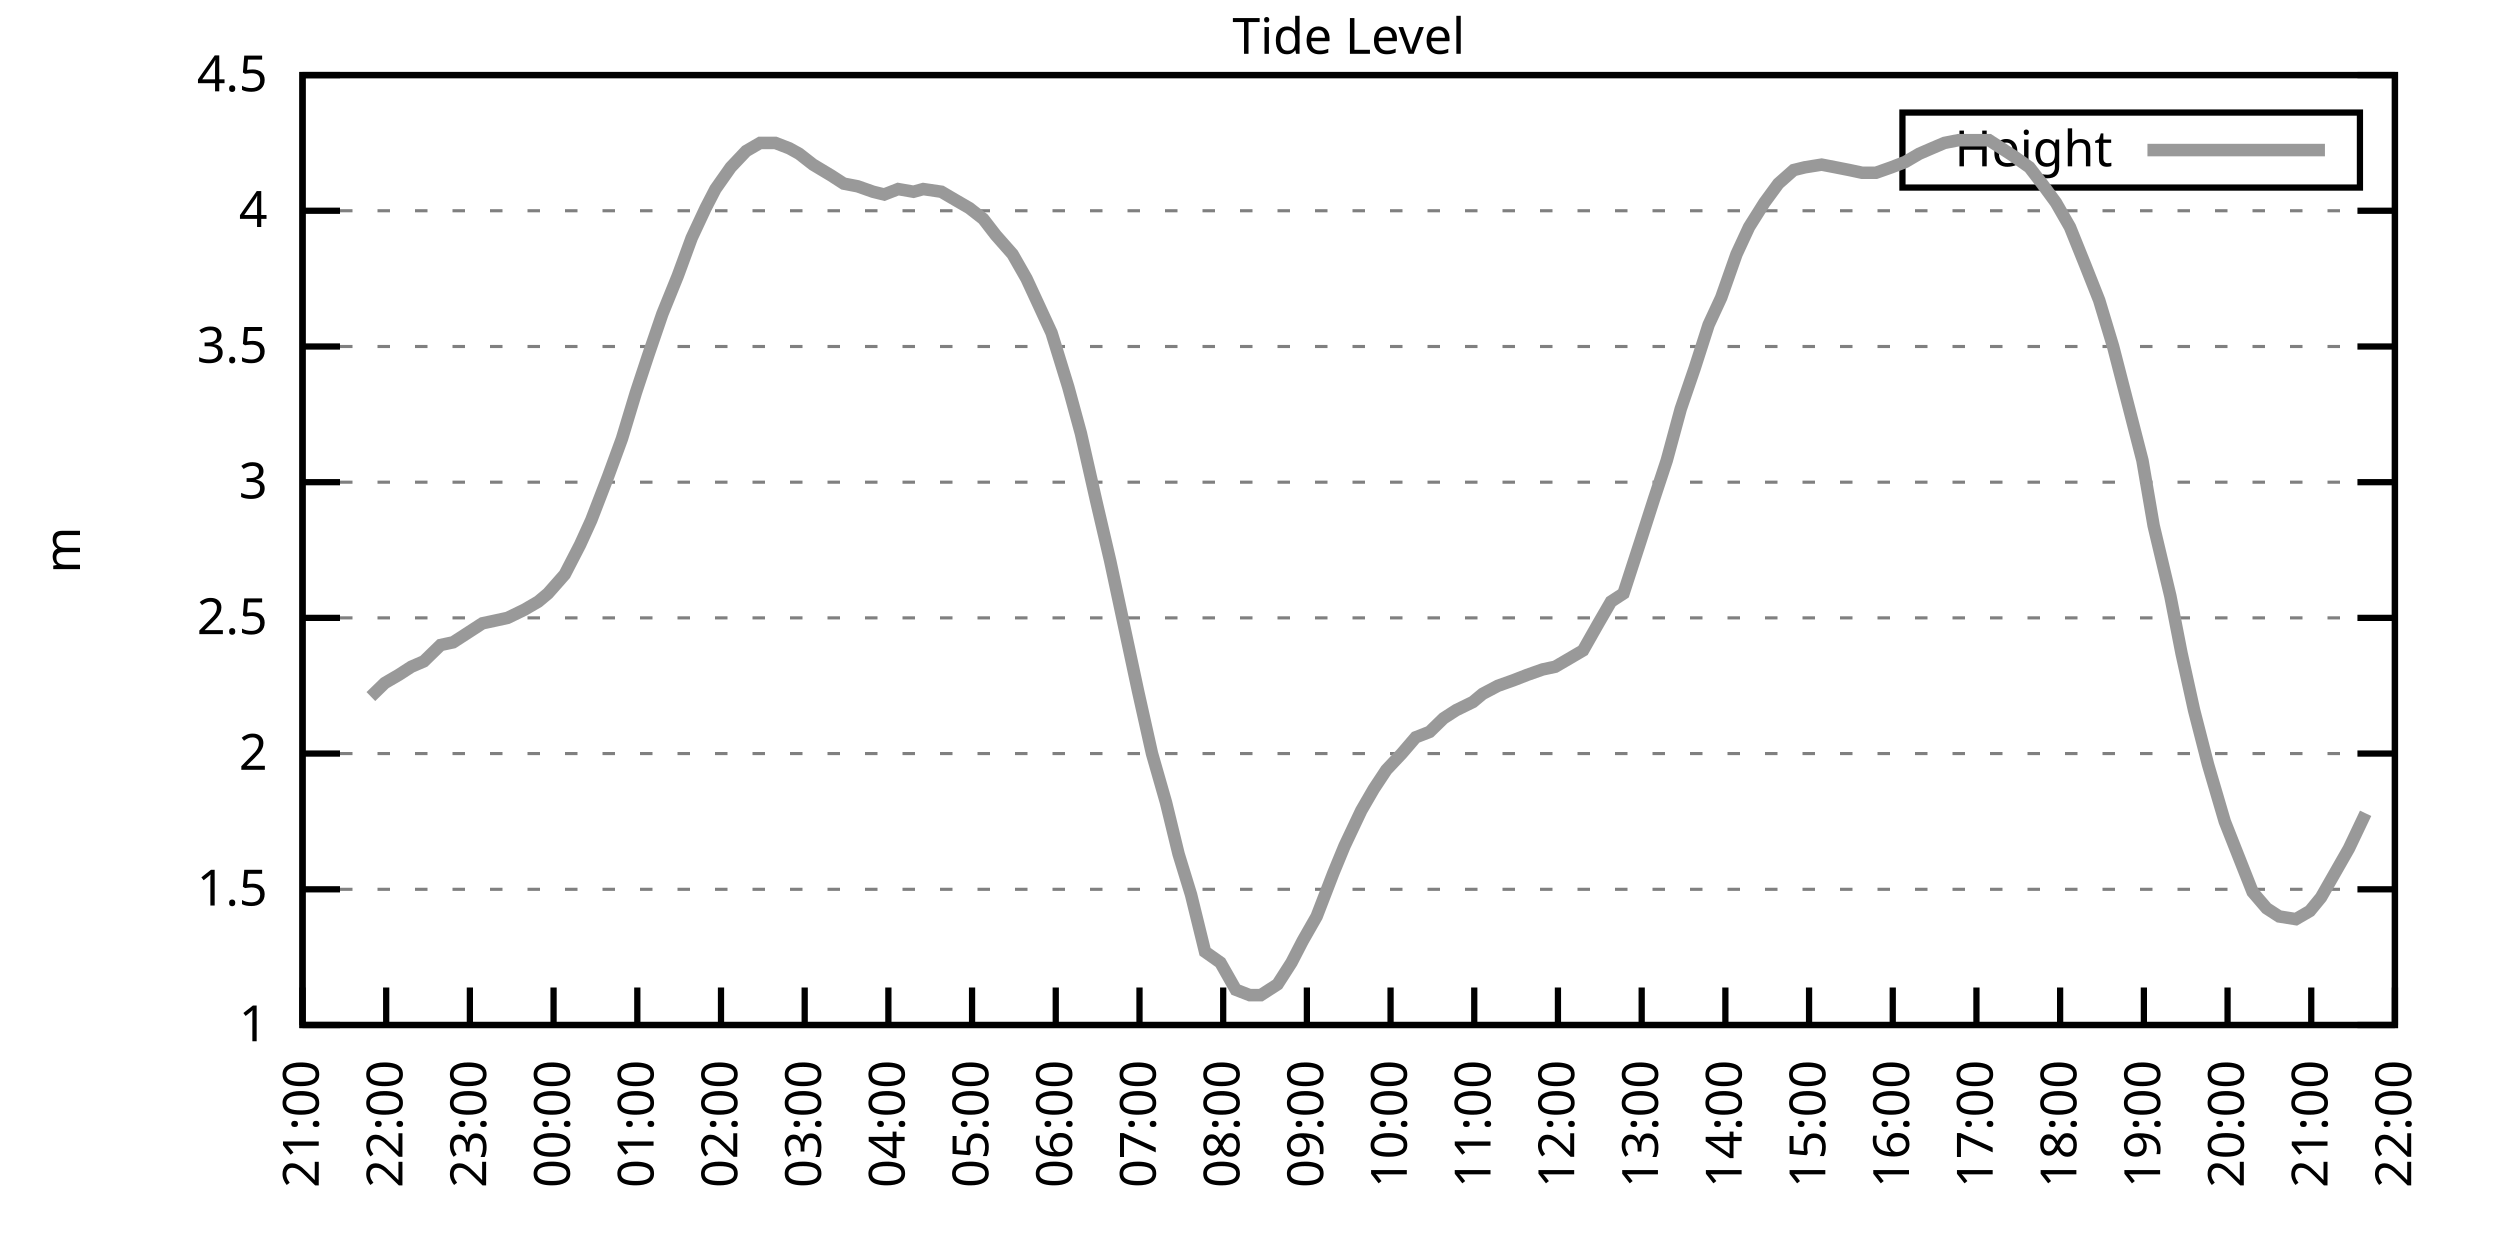
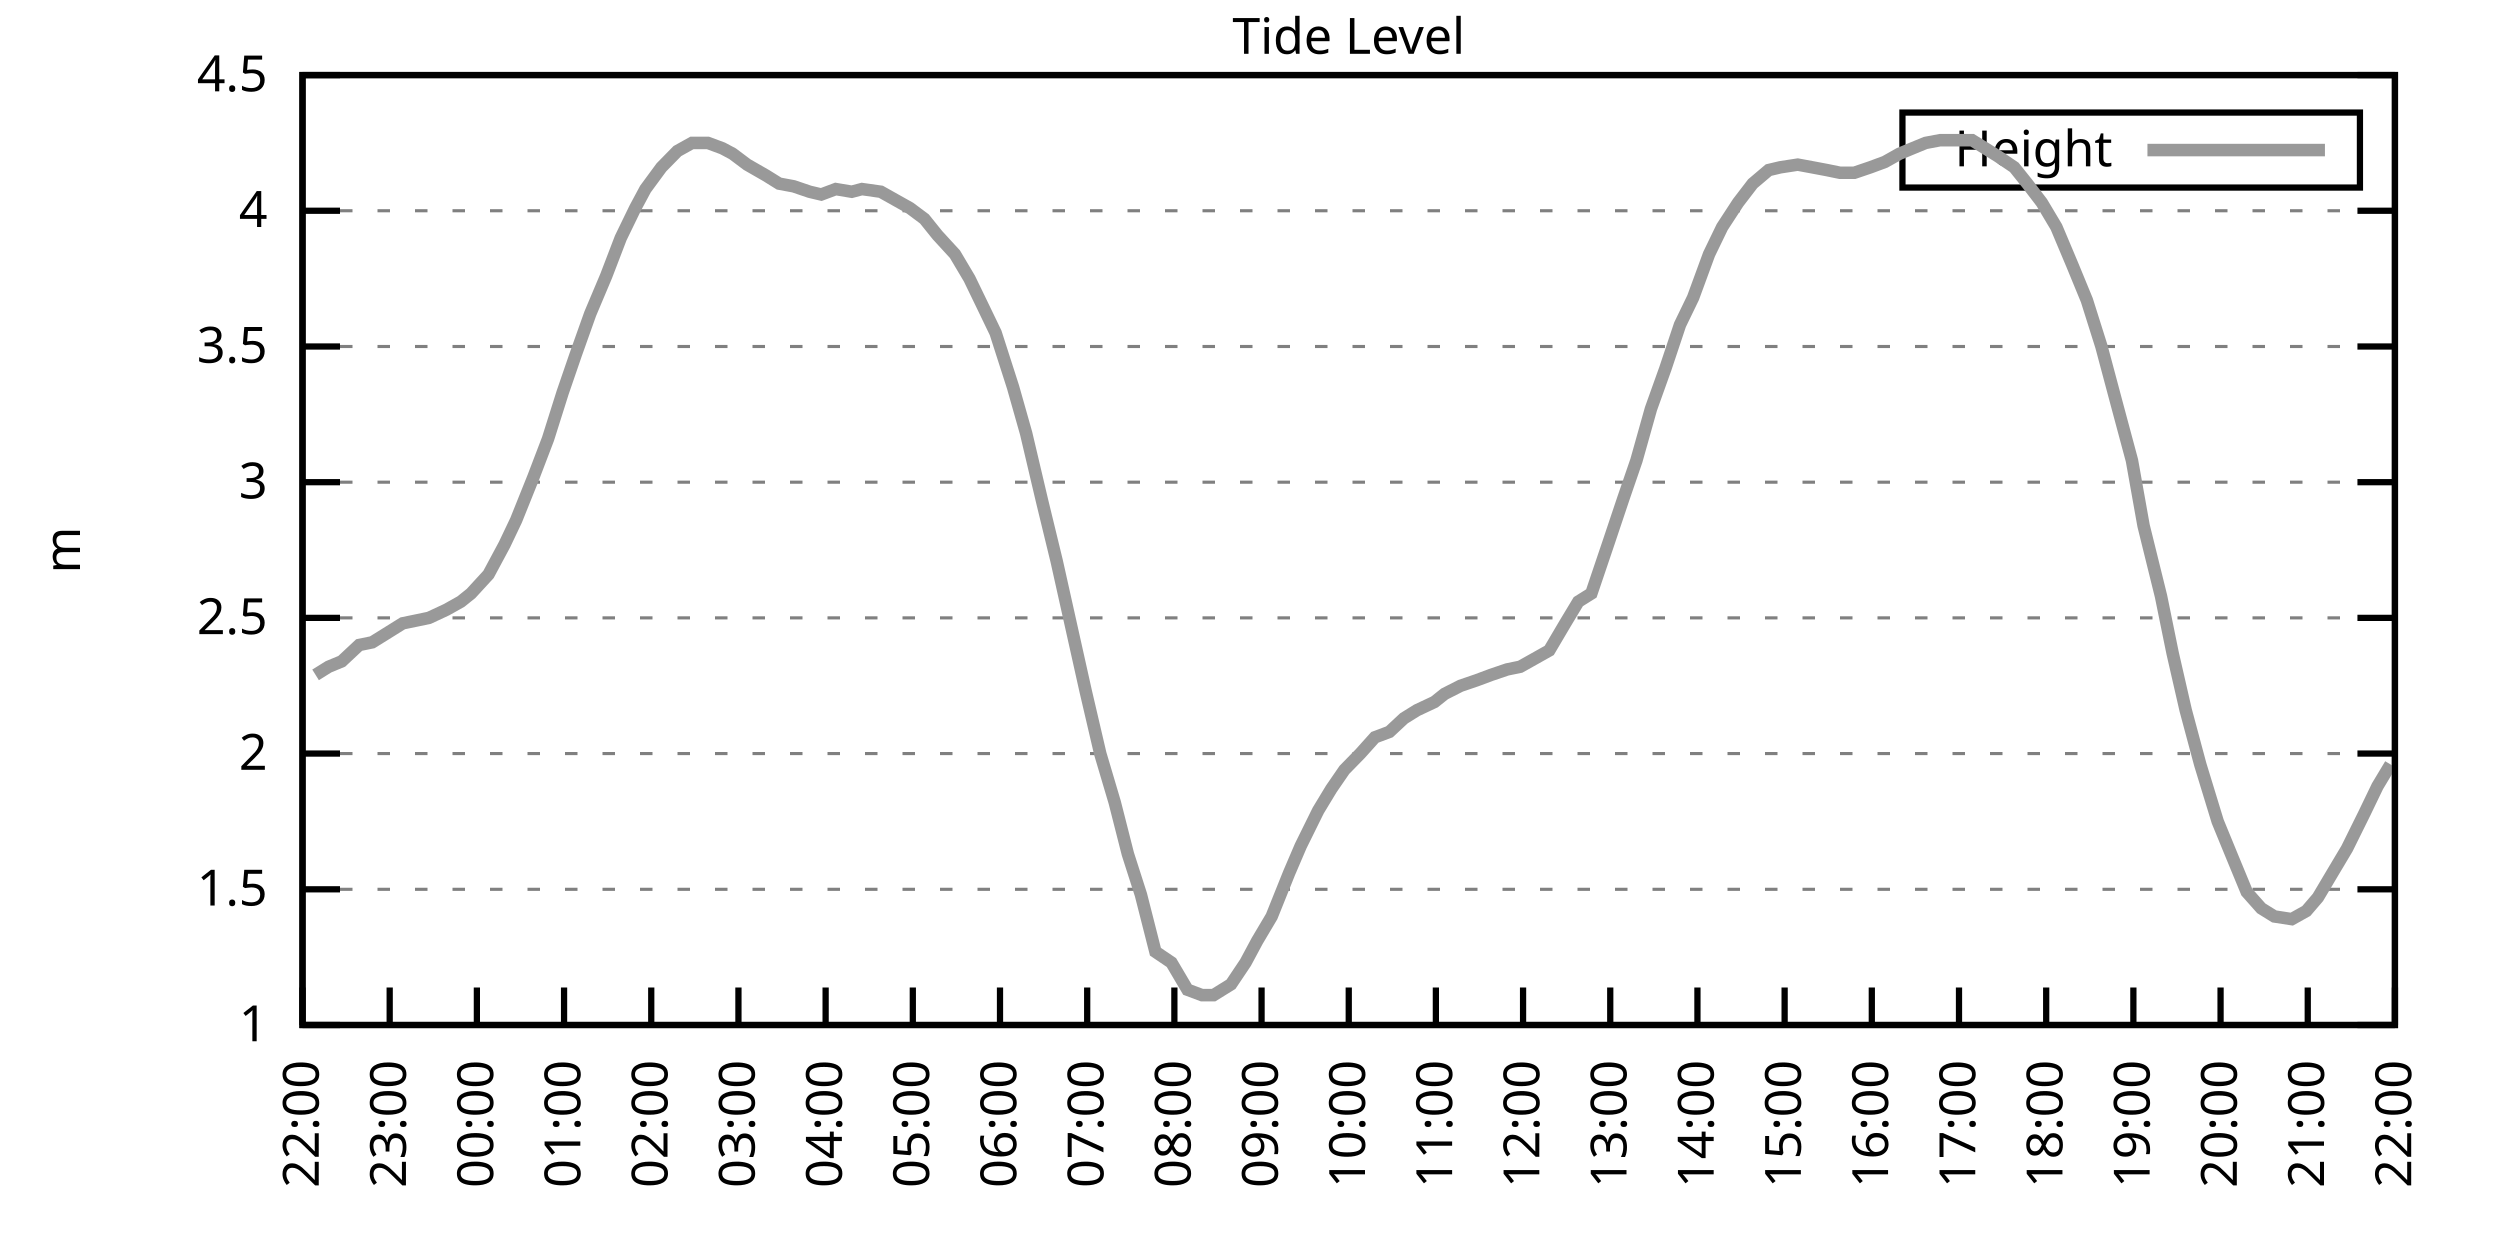
<svg xmlns="http://www.w3.org/2000/svg" xmlns:xlink="http://www.w3.org/1999/xlink" width="400" height="200" viewBox="0 0 400 200">
  <g id="gnuplot_canvas">
    <rect x="0" y="0" width="400" height="200" fill="none" />
    <defs>
      <circle id="gpDot" r="0.5" stroke-width="0.5" stroke="currentColor" />
      <path id="gpPt0" stroke-width="0.333" stroke="currentColor" d="M-1,0 h2 M0,-1 v2" />
      <path id="gpPt1" stroke-width="0.333" stroke="currentColor" d="M-1,-1 L1,1 M1,-1 L-1,1" />
      <path id="gpPt2" stroke-width="0.333" stroke="currentColor" d="M-1,0 L1,0 M0,-1 L0,1 M-1,-1 L1,1 M-1,1 L1,-1" />
      <rect id="gpPt3" stroke-width="0.333" stroke="currentColor" x="-1" y="-1" width="2" height="2" />
      <rect id="gpPt4" stroke-width="0.333" stroke="currentColor" fill="currentColor" x="-1" y="-1" width="2" height="2" />
      <circle id="gpPt5" stroke-width="0.333" stroke="currentColor" cx="0" cy="0" r="1" />
      <use xlink:href="#gpPt5" id="gpPt6" fill="currentColor" stroke="none" />
      <path id="gpPt7" stroke-width="0.333" stroke="currentColor" d="M0,-1.33 L-1.33,0.67 L1.33,0.67 z" />
      <use xlink:href="#gpPt7" id="gpPt8" fill="currentColor" stroke="none" />
      <use xlink:href="#gpPt7" id="gpPt9" stroke="currentColor" transform="rotate(180)" />
      <use xlink:href="#gpPt9" id="gpPt10" fill="currentColor" stroke="none" />
      <use xlink:href="#gpPt3" id="gpPt11" stroke="currentColor" transform="rotate(45)" />
      <use xlink:href="#gpPt11" id="gpPt12" fill="currentColor" stroke="none" />
      <path id="gpPt13" stroke-width="0.333" stroke="currentColor" d="M0,1.330 L1.265,0.411 L0.782,-1.067 L-0.782,-1.076 L-1.265,0.411 z" />
      <use xlink:href="#gpPt13" id="gpPt14" fill="currentColor" stroke="none" />
      <filter id="textbox" filterUnits="objectBoundingBox" x="0" y="0" height="1" width="1">
        <feFlood flood-color="white" flood-opacity="1" result="bgnd" />
        <feComposite in="SourceGraphic" in2="bgnd" operator="atop" />
      </filter>
      <filter id="greybox" filterUnits="objectBoundingBox" x="0" y="0" height="1" width="1">
        <feFlood flood-color="lightgrey" flood-opacity="1" result="grey" />
        <feComposite in="SourceGraphic" in2="grey" operator="atop" />
      </filter>
    </defs>
    <g fill="none" color="white" stroke="currentColor" stroke-width="1.00" stroke-linecap="butt" stroke-linejoin="miter">
</g>
    <g fill="none" color="black" stroke="currentColor" stroke-width="1.00" stroke-linecap="butt" stroke-linejoin="miter">
      <g stroke="none" shape-rendering="crispEdges">
        <polygon fill="rgb(255, 255, 255)" points="48.40,164.00 383.18,164.00 383.18,12.02 48.40,12.02 " />
      </g>
    </g>
    <g fill="none" color="black" stroke="currentColor" stroke-width="1.00" stroke-linecap="butt" stroke-linejoin="miter">
</g>
    <g fill="none" color="black" stroke="black" stroke-width="0.50" stroke-linecap="butt" stroke-linejoin="miter">
</g>
    <g fill="none" color="gray" stroke="currentColor" stroke-width="0.50" stroke-linecap="butt" stroke-linejoin="miter">
      <path stroke="gray" stroke-dasharray="2,4" class="gridline" d="M48.40,164.00 L383.19,164.00  " />
    </g>
    <g fill="none" color="gray" stroke="gray" stroke-width="1.00" stroke-linecap="butt" stroke-linejoin="miter">
</g>
    <g fill="none" color="black" stroke="currentColor" stroke-width="1.00" stroke-linecap="butt" stroke-linejoin="miter">
      <path stroke="black" d="M48.40,164.00 L54.40,164.00 M383.19,164.00 L377.19,164.00  " />
      <g transform="translate(42.80,166.60)" stroke="none" fill="black" font-family="Sans" font-size="8.00" text-anchor="end">
        <text>
          <tspan font-family="Sans"> 1</tspan>
        </text>
      </g>
    </g>
    <g fill="none" color="black" stroke="currentColor" stroke-width="1.00" stroke-linecap="butt" stroke-linejoin="miter">
</g>
    <g fill="none" color="black" stroke="black" stroke-width="0.50" stroke-linecap="butt" stroke-linejoin="miter">
</g>
    <g fill="none" color="gray" stroke="currentColor" stroke-width="0.50" stroke-linecap="butt" stroke-linejoin="miter">
      <path stroke="gray" stroke-dasharray="2,4" class="gridline" d="M48.40,142.29 L383.19,142.29  " />
    </g>
    <g fill="none" color="gray" stroke="gray" stroke-width="1.00" stroke-linecap="butt" stroke-linejoin="miter">
</g>
    <g fill="none" color="black" stroke="currentColor" stroke-width="1.00" stroke-linecap="butt" stroke-linejoin="miter">
      <path stroke="black" d="M48.40,142.29 L54.40,142.29 M383.19,142.29 L377.19,142.29  " />
      <g transform="translate(42.80,144.89)" stroke="none" fill="black" font-family="Sans" font-size="8.00" text-anchor="end">
        <text>
          <tspan font-family="Sans"> 1.5</tspan>
        </text>
      </g>
    </g>
    <g fill="none" color="black" stroke="currentColor" stroke-width="1.00" stroke-linecap="butt" stroke-linejoin="miter">
</g>
    <g fill="none" color="black" stroke="black" stroke-width="0.50" stroke-linecap="butt" stroke-linejoin="miter">
</g>
    <g fill="none" color="gray" stroke="currentColor" stroke-width="0.50" stroke-linecap="butt" stroke-linejoin="miter">
      <path stroke="gray" stroke-dasharray="2,4" class="gridline" d="M48.40,120.57 L383.19,120.57  " />
    </g>
    <g fill="none" color="gray" stroke="gray" stroke-width="1.00" stroke-linecap="butt" stroke-linejoin="miter">
</g>
    <g fill="none" color="black" stroke="currentColor" stroke-width="1.00" stroke-linecap="butt" stroke-linejoin="miter">
      <path stroke="black" d="M48.40,120.57 L54.40,120.57 M383.19,120.57 L377.19,120.57  " />
      <g transform="translate(42.80,123.17)" stroke="none" fill="black" font-family="Sans" font-size="8.00" text-anchor="end">
        <text>
          <tspan font-family="Sans"> 2</tspan>
        </text>
      </g>
    </g>
    <g fill="none" color="black" stroke="currentColor" stroke-width="1.00" stroke-linecap="butt" stroke-linejoin="miter">
</g>
    <g fill="none" color="black" stroke="black" stroke-width="0.50" stroke-linecap="butt" stroke-linejoin="miter">
</g>
    <g fill="none" color="gray" stroke="currentColor" stroke-width="0.50" stroke-linecap="butt" stroke-linejoin="miter">
      <path stroke="gray" stroke-dasharray="2,4" class="gridline" d="M48.40,98.86 L383.19,98.86  " />
    </g>
    <g fill="none" color="gray" stroke="gray" stroke-width="1.00" stroke-linecap="butt" stroke-linejoin="miter">
</g>
    <g fill="none" color="black" stroke="currentColor" stroke-width="1.00" stroke-linecap="butt" stroke-linejoin="miter">
      <path stroke="black" d="M48.40,98.86 L54.40,98.86 M383.19,98.86 L377.19,98.86  " />
      <g transform="translate(42.80,101.46)" stroke="none" fill="black" font-family="Sans" font-size="8.00" text-anchor="end">
        <text>
          <tspan font-family="Sans"> 2.5</tspan>
        </text>
      </g>
    </g>
    <g fill="none" color="black" stroke="currentColor" stroke-width="1.00" stroke-linecap="butt" stroke-linejoin="miter">
</g>
    <g fill="none" color="black" stroke="black" stroke-width="0.50" stroke-linecap="butt" stroke-linejoin="miter">
</g>
    <g fill="none" color="gray" stroke="currentColor" stroke-width="0.50" stroke-linecap="butt" stroke-linejoin="miter">
      <path stroke="gray" stroke-dasharray="2,4" class="gridline" d="M48.40,77.15 L383.19,77.15  " />
    </g>
    <g fill="none" color="gray" stroke="gray" stroke-width="1.00" stroke-linecap="butt" stroke-linejoin="miter">
</g>
    <g fill="none" color="black" stroke="currentColor" stroke-width="1.00" stroke-linecap="butt" stroke-linejoin="miter">
      <path stroke="black" d="M48.40,77.15 L54.40,77.15 M383.19,77.15 L377.19,77.15  " />
      <g transform="translate(42.80,79.75)" stroke="none" fill="black" font-family="Sans" font-size="8.00" text-anchor="end">
        <text>
          <tspan font-family="Sans"> 3</tspan>
        </text>
      </g>
    </g>
    <g fill="none" color="black" stroke="currentColor" stroke-width="1.00" stroke-linecap="butt" stroke-linejoin="miter">
</g>
    <g fill="none" color="black" stroke="black" stroke-width="0.50" stroke-linecap="butt" stroke-linejoin="miter">
</g>
    <g fill="none" color="gray" stroke="currentColor" stroke-width="0.50" stroke-linecap="butt" stroke-linejoin="miter">
      <path stroke="gray" stroke-dasharray="2,4" class="gridline" d="M48.40,55.44 L383.19,55.44  " />
    </g>
    <g fill="none" color="gray" stroke="gray" stroke-width="1.00" stroke-linecap="butt" stroke-linejoin="miter">
</g>
    <g fill="none" color="black" stroke="currentColor" stroke-width="1.00" stroke-linecap="butt" stroke-linejoin="miter">
      <path stroke="black" d="M48.40,55.44 L54.40,55.44 M383.19,55.44 L377.19,55.44  " />
      <g transform="translate(42.80,58.04)" stroke="none" fill="black" font-family="Sans" font-size="8.00" text-anchor="end">
        <text>
          <tspan font-family="Sans"> 3.5</tspan>
        </text>
      </g>
    </g>
    <g fill="none" color="black" stroke="currentColor" stroke-width="1.00" stroke-linecap="butt" stroke-linejoin="miter">
</g>
    <g fill="none" color="black" stroke="black" stroke-width="0.50" stroke-linecap="butt" stroke-linejoin="miter">
</g>
    <g fill="none" color="gray" stroke="currentColor" stroke-width="0.50" stroke-linecap="butt" stroke-linejoin="miter">
      <path stroke="gray" stroke-dasharray="2,4" class="gridline" d="M48.40,33.72 L383.19,33.72  " />
    </g>
    <g fill="none" color="gray" stroke="gray" stroke-width="1.00" stroke-linecap="butt" stroke-linejoin="miter">
</g>
    <g fill="none" color="black" stroke="currentColor" stroke-width="1.00" stroke-linecap="butt" stroke-linejoin="miter">
      <path stroke="black" d="M48.40,33.72 L54.40,33.72 M383.19,33.72 L377.19,33.72  " />
      <g transform="translate(42.80,36.32)" stroke="none" fill="black" font-family="Sans" font-size="8.00" text-anchor="end">
        <text>
          <tspan font-family="Sans"> 4</tspan>
        </text>
      </g>
    </g>
    <g fill="none" color="black" stroke="currentColor" stroke-width="1.00" stroke-linecap="butt" stroke-linejoin="miter">
</g>
    <g fill="none" color="black" stroke="black" stroke-width="0.50" stroke-linecap="butt" stroke-linejoin="miter">
</g>
    <g fill="none" color="gray" stroke="currentColor" stroke-width="0.50" stroke-linecap="butt" stroke-linejoin="miter">
      <path stroke="gray" stroke-dasharray="2,4" class="gridline" d="M48.40,12.01 L383.19,12.01  " />
    </g>
    <g fill="none" color="gray" stroke="gray" stroke-width="1.00" stroke-linecap="butt" stroke-linejoin="miter">
</g>
    <g fill="none" color="black" stroke="currentColor" stroke-width="1.00" stroke-linecap="butt" stroke-linejoin="miter">
      <path stroke="black" d="M48.40,12.01 L54.40,12.01 M383.19,12.01 L377.19,12.01  " />
      <g transform="translate(42.80,14.61)" stroke="none" fill="black" font-family="Sans" font-size="8.00" text-anchor="end">
        <text>
          <tspan font-family="Sans"> 4.5</tspan>
        </text>
      </g>
    </g>
    <g fill="none" color="black" stroke="currentColor" stroke-width="1.00" stroke-linecap="butt" stroke-linejoin="miter">
      <path stroke="black" d="M48.40,164.00 L48.40,158.00  " />
      <g transform="translate(51.00,169.60) rotate(270.00)" stroke="none" fill="black" font-family="Sans" font-size="8.00" text-anchor="end">
        <text>
-           <tspan font-family="Sans">21:00</tspan>
-         </text>
-       </g>
-     </g>
-     <g fill="none" color="black" stroke="currentColor" stroke-width="1.00" stroke-linecap="butt" stroke-linejoin="miter">
-       <path stroke="black" d="M61.79,164.00 L61.79,158.00  " />
-       <g transform="translate(64.39,169.60) rotate(270.00)" stroke="none" fill="black" font-family="Sans" font-size="8.00" text-anchor="end">
-         <text>
          <tspan font-family="Sans">22:00</tspan>
        </text>
      </g>
    </g>
    <g fill="none" color="black" stroke="currentColor" stroke-width="1.00" stroke-linecap="butt" stroke-linejoin="miter">
-       <path stroke="black" d="M75.18,164.00 L75.18,158.00  " />
-       <g transform="translate(77.78,169.60) rotate(270.00)" stroke="none" fill="black" font-family="Sans" font-size="8.00" text-anchor="end">
+       <path stroke="black" d="M62.35,164.00 L62.35,158.00  " />
+       <g transform="translate(64.95,169.60) rotate(270.00)" stroke="none" fill="black" font-family="Sans" font-size="8.00" text-anchor="end">
        <text>
          <tspan font-family="Sans">23:00</tspan>
        </text>
      </g>
    </g>
    <g fill="none" color="black" stroke="currentColor" stroke-width="1.00" stroke-linecap="butt" stroke-linejoin="miter">
-       <path stroke="black" d="M88.57,164.00 L88.57,158.00  " />
-       <g transform="translate(91.17,169.60) rotate(270.00)" stroke="none" fill="black" font-family="Sans" font-size="8.00" text-anchor="end">
+       <path stroke="black" d="M76.30,164.00 L76.30,158.00  " />
+       <g transform="translate(78.90,169.60) rotate(270.00)" stroke="none" fill="black" font-family="Sans" font-size="8.00" text-anchor="end">
        <text>
          <tspan font-family="Sans">00:00</tspan>
        </text>
      </g>
    </g>
    <g fill="none" color="black" stroke="currentColor" stroke-width="1.00" stroke-linecap="butt" stroke-linejoin="miter">
-       <path stroke="black" d="M101.97,164.00 L101.97,158.00  " />
-       <g transform="translate(104.57,169.60) rotate(270.00)" stroke="none" fill="black" font-family="Sans" font-size="8.00" text-anchor="end">
+       <path stroke="black" d="M90.25,164.00 L90.25,158.00  " />
+       <g transform="translate(92.85,169.60) rotate(270.00)" stroke="none" fill="black" font-family="Sans" font-size="8.00" text-anchor="end">
        <text>
          <tspan font-family="Sans">01:00</tspan>
        </text>
      </g>
    </g>
    <g fill="none" color="black" stroke="currentColor" stroke-width="1.00" stroke-linecap="butt" stroke-linejoin="miter">
-       <path stroke="black" d="M115.36,164.00 L115.36,158.00  " />
-       <g transform="translate(117.96,169.60) rotate(270.00)" stroke="none" fill="black" font-family="Sans" font-size="8.00" text-anchor="end">
+       <path stroke="black" d="M104.20,164.00 L104.20,158.00  " />
+       <g transform="translate(106.80,169.60) rotate(270.00)" stroke="none" fill="black" font-family="Sans" font-size="8.00" text-anchor="end">
        <text>
          <tspan font-family="Sans">02:00</tspan>
        </text>
      </g>
    </g>
    <g fill="none" color="black" stroke="currentColor" stroke-width="1.00" stroke-linecap="butt" stroke-linejoin="miter">
-       <path stroke="black" d="M128.75,164.00 L128.75,158.00  " />
-       <g transform="translate(131.35,169.60) rotate(270.00)" stroke="none" fill="black" font-family="Sans" font-size="8.00" text-anchor="end">
+       <path stroke="black" d="M118.15,164.00 L118.15,158.00  " />
+       <g transform="translate(120.75,169.60) rotate(270.00)" stroke="none" fill="black" font-family="Sans" font-size="8.00" text-anchor="end">
        <text>
          <tspan font-family="Sans">03:00</tspan>
        </text>
      </g>
    </g>
    <g fill="none" color="black" stroke="currentColor" stroke-width="1.00" stroke-linecap="butt" stroke-linejoin="miter">
-       <path stroke="black" d="M142.14,164.00 L142.14,158.00  " />
-       <g transform="translate(144.74,169.60) rotate(270.00)" stroke="none" fill="black" font-family="Sans" font-size="8.00" text-anchor="end">
+       <path stroke="black" d="M132.10,164.00 L132.10,158.00  " />
+       <g transform="translate(134.70,169.60) rotate(270.00)" stroke="none" fill="black" font-family="Sans" font-size="8.00" text-anchor="end">
        <text>
          <tspan font-family="Sans">04:00</tspan>
        </text>
      </g>
    </g>
    <g fill="none" color="black" stroke="currentColor" stroke-width="1.00" stroke-linecap="butt" stroke-linejoin="miter">
-       <path stroke="black" d="M155.53,164.00 L155.53,158.00  " />
-       <g transform="translate(158.13,169.60) rotate(270.00)" stroke="none" fill="black" font-family="Sans" font-size="8.00" text-anchor="end">
+       <path stroke="black" d="M146.05,164.00 L146.05,158.00  " />
+       <g transform="translate(148.65,169.60) rotate(270.00)" stroke="none" fill="black" font-family="Sans" font-size="8.00" text-anchor="end">
        <text>
          <tspan font-family="Sans">05:00</tspan>
        </text>
      </g>
    </g>
    <g fill="none" color="black" stroke="currentColor" stroke-width="1.00" stroke-linecap="butt" stroke-linejoin="miter">
-       <path stroke="black" d="M168.92,164.00 L168.92,158.00  " />
-       <g transform="translate(171.52,169.60) rotate(270.00)" stroke="none" fill="black" font-family="Sans" font-size="8.00" text-anchor="end">
+       <path stroke="black" d="M160.00,164.00 L160.00,158.00  " />
+       <g transform="translate(162.60,169.60) rotate(270.00)" stroke="none" fill="black" font-family="Sans" font-size="8.00" text-anchor="end">
        <text>
          <tspan font-family="Sans">06:00</tspan>
        </text>
      </g>
    </g>
    <g fill="none" color="black" stroke="currentColor" stroke-width="1.00" stroke-linecap="butt" stroke-linejoin="miter">
-       <path stroke="black" d="M182.32,164.00 L182.32,158.00  " />
-       <g transform="translate(184.92,169.60) rotate(270.00)" stroke="none" fill="black" font-family="Sans" font-size="8.00" text-anchor="end">
+       <path stroke="black" d="M173.95,164.00 L173.95,158.00  " />
+       <g transform="translate(176.55,169.60) rotate(270.00)" stroke="none" fill="black" font-family="Sans" font-size="8.00" text-anchor="end">
        <text>
          <tspan font-family="Sans">07:00</tspan>
        </text>
      </g>
    </g>
    <g fill="none" color="black" stroke="currentColor" stroke-width="1.00" stroke-linecap="butt" stroke-linejoin="miter">
-       <path stroke="black" d="M195.71,164.00 L195.71,158.00  " />
-       <g transform="translate(198.31,169.60) rotate(270.00)" stroke="none" fill="black" font-family="Sans" font-size="8.00" text-anchor="end">
+       <path stroke="black" d="M187.90,164.00 L187.90,158.00  " />
+       <g transform="translate(190.50,169.60) rotate(270.00)" stroke="none" fill="black" font-family="Sans" font-size="8.00" text-anchor="end">
        <text>
          <tspan font-family="Sans">08:00</tspan>
        </text>
      </g>
    </g>
    <g fill="none" color="black" stroke="currentColor" stroke-width="1.00" stroke-linecap="butt" stroke-linejoin="miter">
-       <path stroke="black" d="M209.10,164.00 L209.10,158.00  " />
-       <g transform="translate(211.70,169.60) rotate(270.00)" stroke="none" fill="black" font-family="Sans" font-size="8.00" text-anchor="end">
+       <path stroke="black" d="M201.85,164.00 L201.85,158.00  " />
+       <g transform="translate(204.45,169.60) rotate(270.00)" stroke="none" fill="black" font-family="Sans" font-size="8.00" text-anchor="end">
        <text>
          <tspan font-family="Sans">09:00</tspan>
        </text>
      </g>
    </g>
    <g fill="none" color="black" stroke="currentColor" stroke-width="1.00" stroke-linecap="butt" stroke-linejoin="miter">
-       <path stroke="black" d="M222.49,164.00 L222.49,158.00  " />
-       <g transform="translate(225.09,169.60) rotate(270.00)" stroke="none" fill="black" font-family="Sans" font-size="8.00" text-anchor="end">
+       <path stroke="black" d="M215.80,164.00 L215.80,158.00  " />
+       <g transform="translate(218.40,169.60) rotate(270.00)" stroke="none" fill="black" font-family="Sans" font-size="8.00" text-anchor="end">
        <text>
          <tspan font-family="Sans">10:00</tspan>
        </text>
      </g>
    </g>
    <g fill="none" color="black" stroke="currentColor" stroke-width="1.00" stroke-linecap="butt" stroke-linejoin="miter">
-       <path stroke="black" d="M235.88,164.00 L235.88,158.00  " />
-       <g transform="translate(238.48,169.60) rotate(270.00)" stroke="none" fill="black" font-family="Sans" font-size="8.00" text-anchor="end">
+       <path stroke="black" d="M229.74,164.00 L229.74,158.00  " />
+       <g transform="translate(232.34,169.60) rotate(270.00)" stroke="none" fill="black" font-family="Sans" font-size="8.00" text-anchor="end">
        <text>
          <tspan font-family="Sans">11:00</tspan>
        </text>
      </g>
    </g>
    <g fill="none" color="black" stroke="currentColor" stroke-width="1.00" stroke-linecap="butt" stroke-linejoin="miter">
-       <path stroke="black" d="M249.27,164.00 L249.27,158.00  " />
-       <g transform="translate(251.87,169.60) rotate(270.00)" stroke="none" fill="black" font-family="Sans" font-size="8.00" text-anchor="end">
+       <path stroke="black" d="M243.69,164.00 L243.69,158.00  " />
+       <g transform="translate(246.29,169.60) rotate(270.00)" stroke="none" fill="black" font-family="Sans" font-size="8.00" text-anchor="end">
        <text>
          <tspan font-family="Sans">12:00</tspan>
        </text>
      </g>
    </g>
    <g fill="none" color="black" stroke="currentColor" stroke-width="1.00" stroke-linecap="butt" stroke-linejoin="miter">
-       <path stroke="black" d="M262.67,164.00 L262.67,158.00  " />
-       <g transform="translate(265.27,169.60) rotate(270.00)" stroke="none" fill="black" font-family="Sans" font-size="8.00" text-anchor="end">
+       <path stroke="black" d="M257.64,164.00 L257.64,158.00  " />
+       <g transform="translate(260.24,169.60) rotate(270.00)" stroke="none" fill="black" font-family="Sans" font-size="8.00" text-anchor="end">
        <text>
          <tspan font-family="Sans">13:00</tspan>
        </text>
      </g>
    </g>
    <g fill="none" color="black" stroke="currentColor" stroke-width="1.00" stroke-linecap="butt" stroke-linejoin="miter">
-       <path stroke="black" d="M276.06,164.00 L276.06,158.00  " />
-       <g transform="translate(278.66,169.60) rotate(270.00)" stroke="none" fill="black" font-family="Sans" font-size="8.00" text-anchor="end">
+       <path stroke="black" d="M271.59,164.00 L271.59,158.00  " />
+       <g transform="translate(274.19,169.60) rotate(270.00)" stroke="none" fill="black" font-family="Sans" font-size="8.00" text-anchor="end">
        <text>
          <tspan font-family="Sans">14:00</tspan>
        </text>
      </g>
    </g>
    <g fill="none" color="black" stroke="currentColor" stroke-width="1.00" stroke-linecap="butt" stroke-linejoin="miter">
-       <path stroke="black" d="M289.45,164.00 L289.45,158.00  " />
-       <g transform="translate(292.05,169.60) rotate(270.00)" stroke="none" fill="black" font-family="Sans" font-size="8.00" text-anchor="end">
+       <path stroke="black" d="M285.54,164.00 L285.54,158.00  " />
+       <g transform="translate(288.14,169.60) rotate(270.00)" stroke="none" fill="black" font-family="Sans" font-size="8.00" text-anchor="end">
        <text>
          <tspan font-family="Sans">15:00</tspan>
        </text>
      </g>
    </g>
    <g fill="none" color="black" stroke="currentColor" stroke-width="1.00" stroke-linecap="butt" stroke-linejoin="miter">
-       <path stroke="black" d="M302.84,164.00 L302.84,158.00  " />
-       <g transform="translate(305.44,169.60) rotate(270.00)" stroke="none" fill="black" font-family="Sans" font-size="8.00" text-anchor="end">
+       <path stroke="black" d="M299.49,164.00 L299.49,158.00  " />
+       <g transform="translate(302.09,169.60) rotate(270.00)" stroke="none" fill="black" font-family="Sans" font-size="8.00" text-anchor="end">
        <text>
          <tspan font-family="Sans">16:00</tspan>
        </text>
      </g>
    </g>
    <g fill="none" color="black" stroke="currentColor" stroke-width="1.00" stroke-linecap="butt" stroke-linejoin="miter">
-       <path stroke="black" d="M316.23,164.00 L316.23,158.00  " />
-       <g transform="translate(318.83,169.60) rotate(270.00)" stroke="none" fill="black" font-family="Sans" font-size="8.00" text-anchor="end">
+       <path stroke="black" d="M313.44,164.00 L313.44,158.00  " />
+       <g transform="translate(316.04,169.60) rotate(270.00)" stroke="none" fill="black" font-family="Sans" font-size="8.00" text-anchor="end">
        <text>
          <tspan font-family="Sans">17:00</tspan>
        </text>
      </g>
    </g>
    <g fill="none" color="black" stroke="currentColor" stroke-width="1.00" stroke-linecap="butt" stroke-linejoin="miter">
-       <path stroke="black" d="M329.62,164.00 L329.62,158.00  " />
-       <g transform="translate(332.22,169.60) rotate(270.00)" stroke="none" fill="black" font-family="Sans" font-size="8.00" text-anchor="end">
+       <path stroke="black" d="M327.39,164.00 L327.39,158.00  " />
+       <g transform="translate(329.99,169.60) rotate(270.00)" stroke="none" fill="black" font-family="Sans" font-size="8.00" text-anchor="end">
        <text>
          <tspan font-family="Sans">18:00</tspan>
        </text>
      </g>
    </g>
    <g fill="none" color="black" stroke="currentColor" stroke-width="1.00" stroke-linecap="butt" stroke-linejoin="miter">
-       <path stroke="black" d="M343.02,164.00 L343.02,158.00  " />
-       <g transform="translate(345.62,169.60) rotate(270.00)" stroke="none" fill="black" font-family="Sans" font-size="8.00" text-anchor="end">
+       <path stroke="black" d="M341.34,164.00 L341.34,158.00  " />
+       <g transform="translate(343.94,169.60) rotate(270.00)" stroke="none" fill="black" font-family="Sans" font-size="8.00" text-anchor="end">
        <text>
          <tspan font-family="Sans">19:00</tspan>
        </text>
      </g>
    </g>
    <g fill="none" color="black" stroke="currentColor" stroke-width="1.00" stroke-linecap="butt" stroke-linejoin="miter">
-       <path stroke="black" d="M356.41,164.00 L356.41,158.00  " />
-       <g transform="translate(359.01,169.60) rotate(270.00)" stroke="none" fill="black" font-family="Sans" font-size="8.00" text-anchor="end">
+       <path stroke="black" d="M355.29,164.00 L355.29,158.00  " />
+       <g transform="translate(357.89,169.60) rotate(270.00)" stroke="none" fill="black" font-family="Sans" font-size="8.00" text-anchor="end">
        <text>
          <tspan font-family="Sans">20:00</tspan>
        </text>
      </g>
    </g>
    <g fill="none" color="black" stroke="currentColor" stroke-width="1.00" stroke-linecap="butt" stroke-linejoin="miter">
-       <path stroke="black" d="M369.80,164.00 L369.80,158.00  " />
-       <g transform="translate(372.40,169.60) rotate(270.00)" stroke="none" fill="black" font-family="Sans" font-size="8.00" text-anchor="end">
+       <path stroke="black" d="M369.24,164.00 L369.24,158.00  " />
+       <g transform="translate(371.84,169.60) rotate(270.00)" stroke="none" fill="black" font-family="Sans" font-size="8.00" text-anchor="end">
        <text>
          <tspan font-family="Sans">21:00</tspan>
        </text>
      </g>
    </g>
    <g fill="none" color="black" stroke="currentColor" stroke-width="1.00" stroke-linecap="butt" stroke-linejoin="miter">
      <path stroke="black" d="M383.19,164.00 L383.19,158.00  " />
      <g transform="translate(385.79,169.60) rotate(270.00)" stroke="none" fill="black" font-family="Sans" font-size="8.00" text-anchor="end">
        <text>
          <tspan font-family="Sans">22:00</tspan>
        </text>
      </g>
    </g>
    <g fill="none" color="black" stroke="currentColor" stroke-width="1.00" stroke-linecap="butt" stroke-linejoin="miter">
</g>
    <g fill="none" color="black" stroke="currentColor" stroke-width="1.00" stroke-linecap="butt" stroke-linejoin="miter">
      <path stroke="black" d="M48.40,12.01 L48.40,164.00 L383.19,164.00 L383.19,12.01 L48.40,12.01 Z  " />
    </g>
    <g fill="none" color="black" stroke="currentColor" stroke-width="1.00" stroke-linecap="butt" stroke-linejoin="miter">
</g>
    <g fill="none" color="black" stroke="currentColor" stroke-width="1.00" stroke-linecap="butt" stroke-linejoin="miter">
      <path stroke="black" d="M304.39,30.01 L304.39,18.01 L377.59,18.01 L377.59,30.01 L304.39,30.01 Z  " />
    </g>
    <g id="Tide_level_plot_1">
      <g fill="none" color="white" stroke="black" stroke-width="2.00" stroke-linecap="butt" stroke-linejoin="miter">
</g>
      <g fill="none" color="black" stroke="currentColor" stroke-width="2.00" stroke-linecap="butt" stroke-linejoin="miter">
        <g transform="translate(337.99,26.61)" stroke="none" fill="black" font-family="Sans" font-size="8.00" text-anchor="end">
          <text>
            <tspan font-family="Sans">Height</tspan>
          </text>
        </g>
      </g>
      <g fill="none" color="black" stroke="currentColor" stroke-width="2.00" stroke-linecap="butt" stroke-linejoin="miter">
-         <path stroke="rgb(153, 153, 153)" d="M343.59,24.01 L371.99,24.01 M59.34,111.45 L61.57,109.28 L63.80,107.98 L65.81,106.68 L67.82,105.81 L70.50,103.20   L72.50,102.77 L74.51,101.47 L77.19,99.73 L79.20,99.30 L81.21,98.86 L83.89,97.56 L86.12,96.26 L87.68,94.95   L90.36,91.91 L92.82,87.14 L94.60,83.23 L97.28,76.28 L99.51,70.20 L101.74,62.82 L103.75,56.74 L105.98,50.22   L108.44,44.15 L110.67,38.07 L112.90,33.29 L114.47,30.25 L116.92,26.77 L119.38,24.17 L121.61,22.87 L124.06,22.87   L126.29,23.73 L127.86,24.60 L130.09,26.34 L132.99,28.08 L135.00,29.38 L137.23,29.81 L139.69,30.68 L141.47,31.12   L143.70,30.25 L146.16,30.68 L147.72,30.25 L150.62,30.68 L152.85,31.99 L155.09,33.29 L157.32,35.03 L159.33,37.63   L162.01,40.67 L164.24,44.58 L166.25,48.92 L168.25,53.26 L170.93,61.95 L172.94,69.33 L175.40,80.19 L177.63,89.74   L182.09,110.59 L184.32,120.57 L186.56,128.39 L188.57,136.64 L190.57,143.16 L192.81,152.28 L195.26,154.01 L197.72,158.35   L199.95,159.22 L201.73,159.22 L204.41,157.49 L206.64,154.01 L208.43,150.54 L210.66,146.63 L213.34,139.68 L215.13,135.34   L217.80,129.69 L219.81,126.22 L221.82,123.18 L224.28,120.57 L226.51,117.97 L228.74,117.10 L230.97,114.93 L232.98,113.63   L235.66,112.32 L237.22,111.02 L239.68,109.72 L242.13,108.85 L244.36,107.98 L246.82,107.11 L248.83,106.68 L251.06,105.38   L253.29,104.07 L255.75,99.73 L257.76,96.26 L259.76,94.95 L262.44,86.70 L264.67,79.75 L266.68,73.67 L268.92,65.42   L271.15,58.91 L273.38,51.96 L275.39,47.62 L277.84,40.67 L279.85,36.33 L282.31,32.42 L284.54,29.38 L286.99,27.21   L288.78,26.77 L291.46,26.34 L293.69,26.77 L295.92,27.21 L297.93,27.64 L300.16,27.64 L302.62,26.77 L304.85,25.91   L307.08,24.60 L309.09,23.73 L311.10,22.87 L313.33,22.43 L316.01,22.43 L318.24,22.43 L320.25,23.73 L322.26,25.04   L324.71,26.77 L326.72,29.38 L328.95,32.42 L331.19,36.33 L333.64,42.41 L335.87,48.05 L338.10,55.44 L340.56,64.99   L342.79,73.67 L344.58,84.10 L347.26,95.39 L349.04,104.51 L351.05,113.63 L353.28,122.31 L355.96,131.43 L358.19,137.08   L360.42,142.72 L362.66,145.33 L364.66,146.63 L367.34,147.06 L369.58,145.76 L371.36,143.59 L373.59,139.68 L375.82,135.77   L378.50,130.13  " />
+         <path stroke="rgb(153, 153, 153)" d="M343.59,24.01 L371.99,24.01 M50.49,107.98 L52.58,106.68 L54.68,105.81 L57.47,103.20 L59.56,102.77 L61.65,101.47   L64.44,99.73 L66.53,99.30 L68.63,98.86 L71.42,97.56 L73.74,96.26 L75.37,94.95 L78.16,91.91 L80.72,87.14   L82.58,83.23 L85.37,76.28 L87.69,70.20 L90.02,62.82 L92.11,56.74 L94.43,50.22 L96.99,44.15 L99.32,38.07   L101.64,33.29 L103.27,30.25 L105.83,26.77 L108.38,24.17 L110.71,22.87 L113.27,22.87 L115.59,23.73 L117.22,24.60   L119.54,26.34 L122.57,28.08 L124.66,29.38 L126.98,29.81 L129.54,30.68 L131.40,31.12 L133.72,30.25 L136.28,30.68   L137.91,30.25 L140.93,30.68 L143.26,31.99 L145.58,33.29 L147.91,35.03 L150.00,37.63 L152.79,40.67 L155.11,44.58   L157.21,48.92 L159.30,53.26 L162.09,61.95 L164.18,69.33 L166.74,80.19 L169.06,89.74 L173.71,110.59 L176.04,120.57   L178.36,128.39 L180.46,136.64 L182.55,143.16 L184.87,152.28 L187.43,154.01 L189.99,158.35 L192.31,159.22 L194.17,159.22   L196.96,157.49 L199.29,154.01 L201.15,150.54 L203.47,146.63 L206.26,139.68 L208.12,135.34 L210.91,129.69 L213.01,126.22   L215.10,123.18 L217.65,120.57 L219.98,117.97 L222.30,117.10 L224.63,114.93 L226.72,113.63 L229.51,112.32 L231.14,111.02   L233.70,109.72 L236.25,108.85 L238.58,107.98 L241.14,107.11 L243.23,106.68 L245.55,105.38 L247.88,104.07 L250.44,99.73   L252.53,96.26 L254.62,94.95 L257.41,86.70 L259.74,79.75 L261.83,73.67 L264.15,65.42 L266.48,58.91 L268.80,51.96   L270.90,47.62 L273.45,40.67 L275.55,36.33 L278.10,32.42 L280.43,29.38 L282.99,27.21 L284.85,26.77 L287.64,26.34   L289.96,26.77 L292.29,27.21 L294.38,27.64 L296.70,27.64 L299.26,26.77 L301.58,25.91 L303.91,24.60 L306.00,23.73   L308.09,22.87 L310.42,22.43 L313.21,22.43 L315.53,22.43 L317.63,23.73 L319.72,25.04 L322.28,26.77 L324.37,29.38   L326.69,32.42 L329.02,36.33 L331.58,42.41 L333.90,48.05 L336.23,55.44 L338.78,64.99 L341.11,73.67 L342.97,84.10   L345.76,95.39 L347.62,104.51 L349.71,113.63 L352.04,122.31 L354.83,131.43 L357.15,137.08 L359.48,142.72 L361.80,145.33   L363.89,146.63 L366.68,147.06 L369.01,145.76 L370.87,143.59 L373.19,139.68 L375.52,135.77 L378.31,130.13 L380.40,125.79   L382.49,122.31  " />
      </g>
    </g>
    <g fill="none" color="black" stroke="currentColor" stroke-width="2.00" stroke-linecap="butt" stroke-linejoin="miter">
</g>
    <g fill="none" color="black" stroke="black" stroke-width="1.00" stroke-linecap="butt" stroke-linejoin="miter">
</g>
    <g fill="none" color="black" stroke="currentColor" stroke-width="1.00" stroke-linecap="butt" stroke-linejoin="miter">
      <path stroke="black" d="M48.40,12.01 L48.40,164.00 L383.19,164.00 L383.19,12.01 L48.40,12.01 Z  " />
      <g transform="translate(12.80,88.01) rotate(270.00)" stroke="none" fill="black" font-family="Sans" font-size="8.00" text-anchor="middle">
        <text>
          <tspan font-family="Sans">m</tspan>
        </text>
      </g>
    </g>
    <g fill="none" color="black" stroke="currentColor" stroke-width="1.00" stroke-linecap="butt" stroke-linejoin="miter">
</g>
    <g fill="none" color="black" stroke="currentColor" stroke-width="1.00" stroke-linecap="butt" stroke-linejoin="miter">
      <g transform="translate(215.79,8.61)" stroke="none" fill="black" font-family="Sans" font-size="8.00" text-anchor="middle">
        <text>
          <tspan font-family="Sans">Tide Level</tspan>
        </text>
      </g>
    </g>
    <g fill="none" color="black" stroke="currentColor" stroke-width="1.00" stroke-linecap="butt" stroke-linejoin="miter">
</g>
  </g>
</svg>
